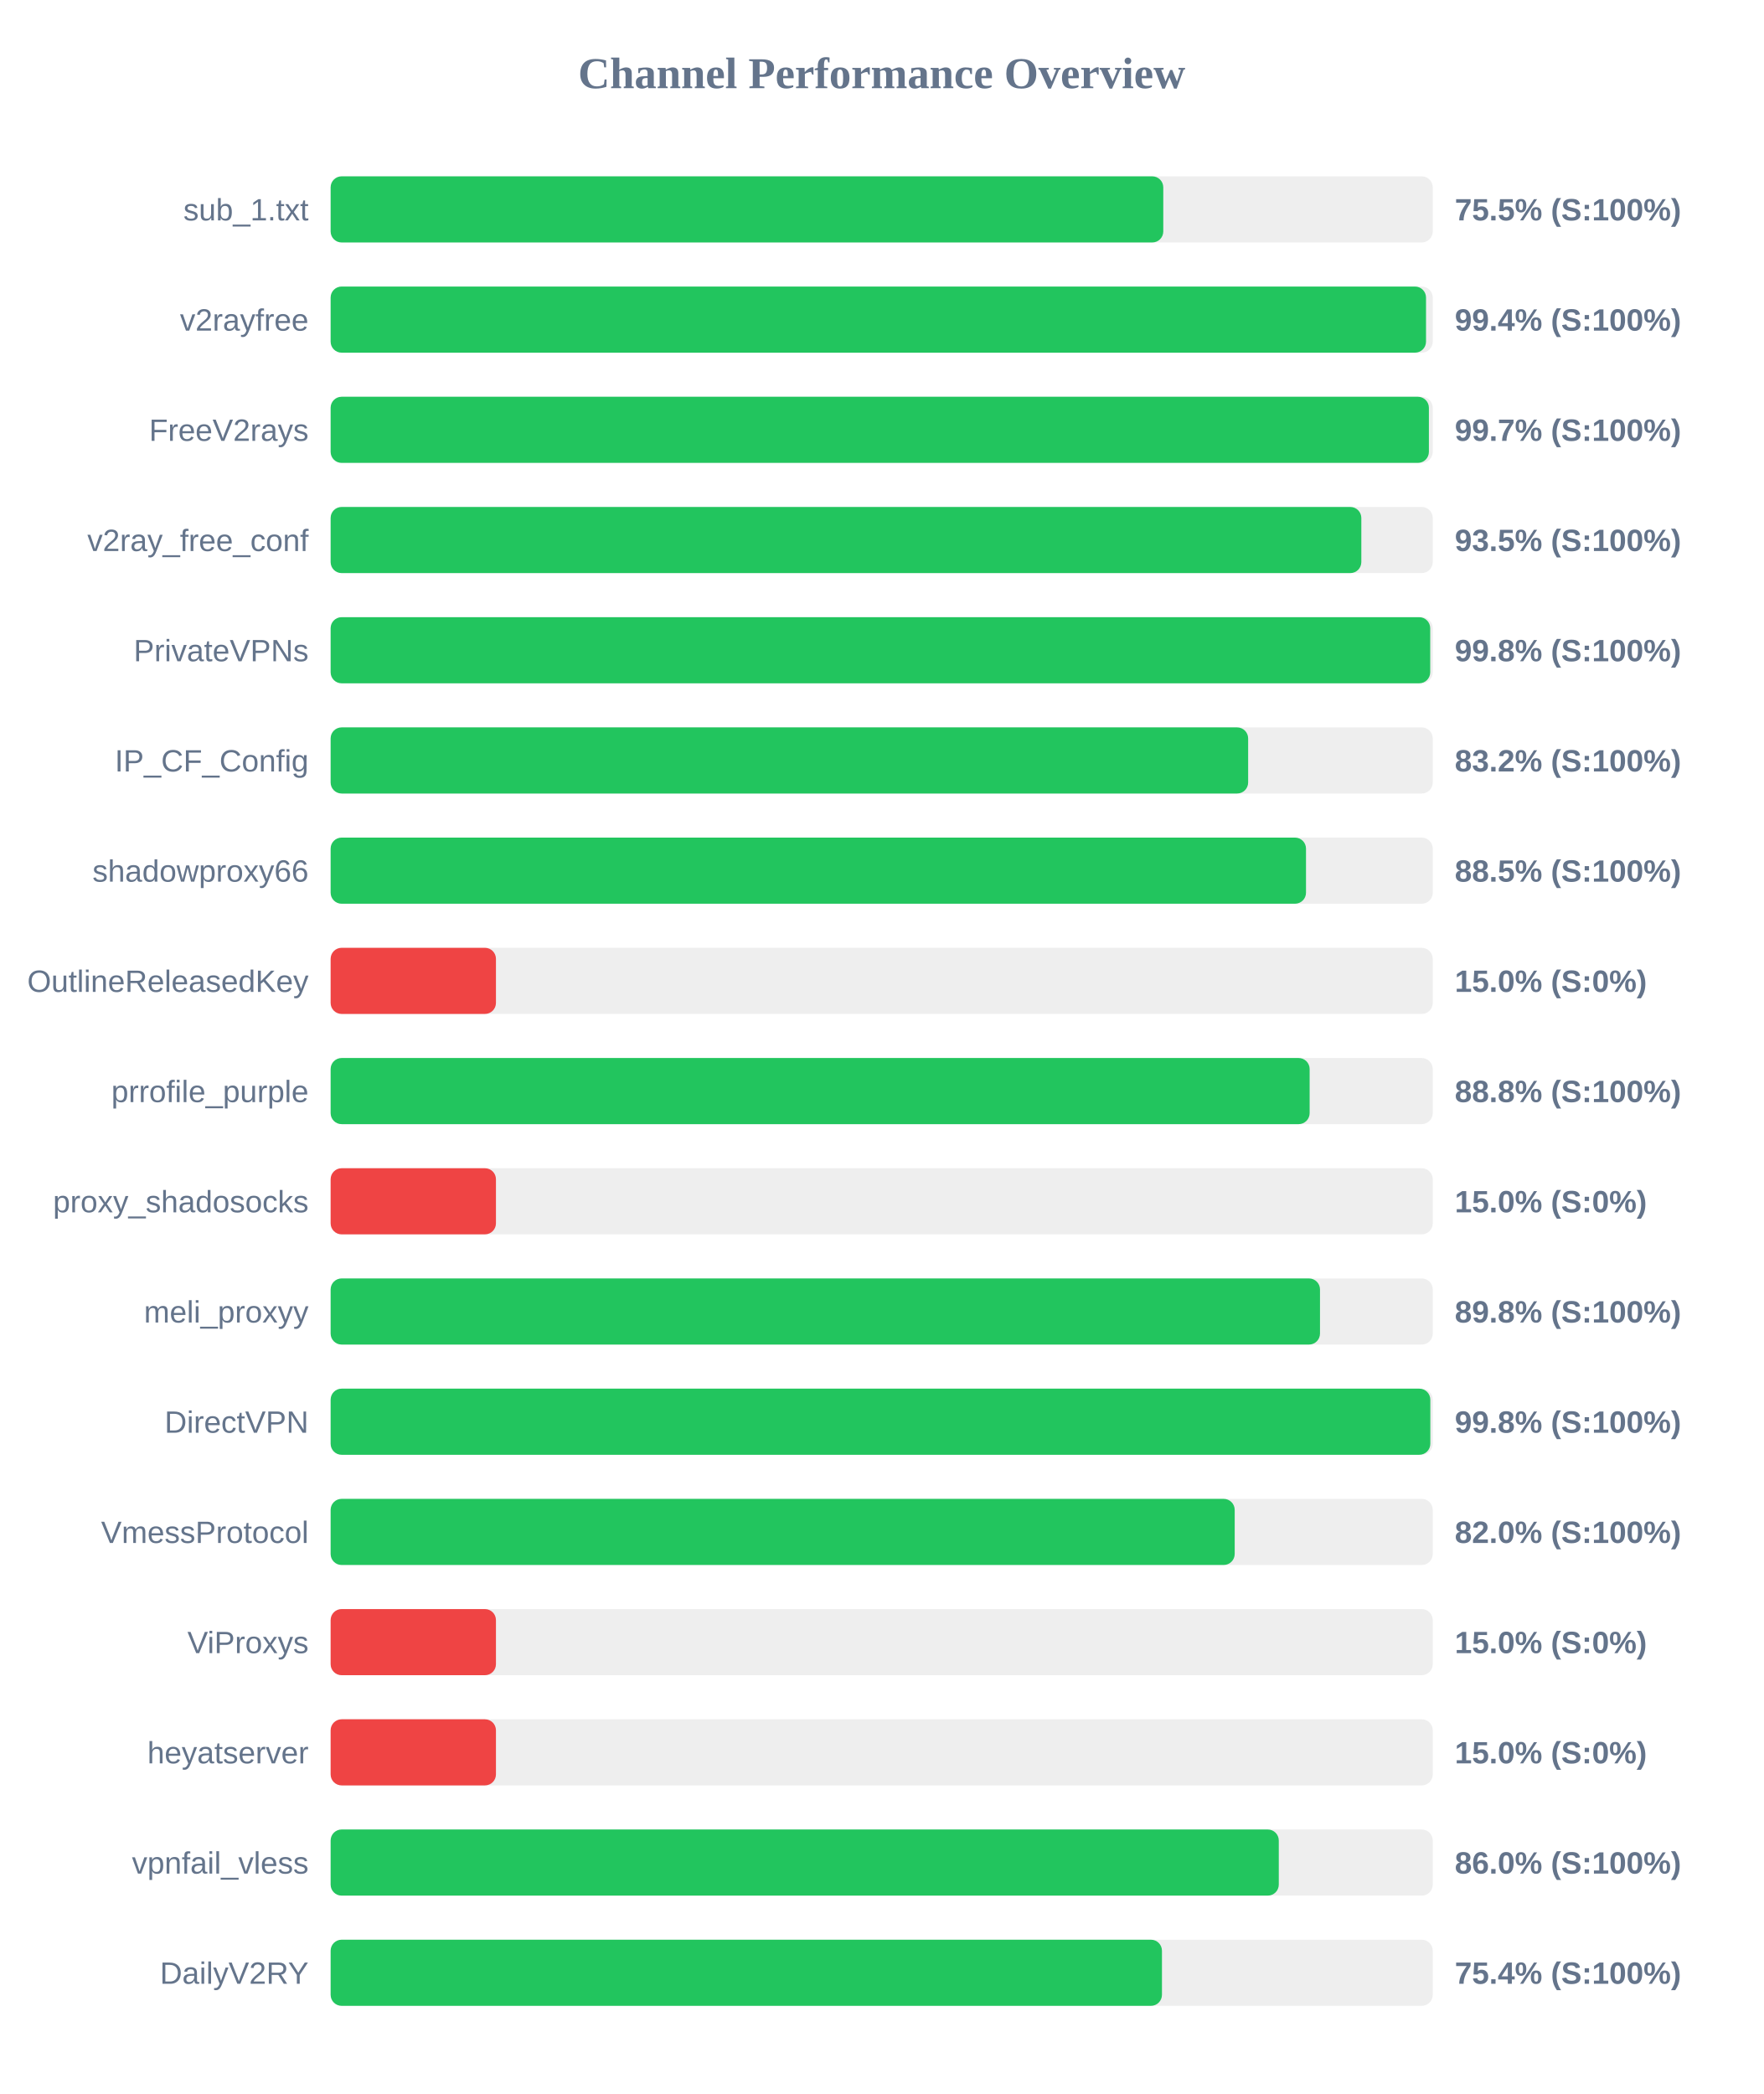
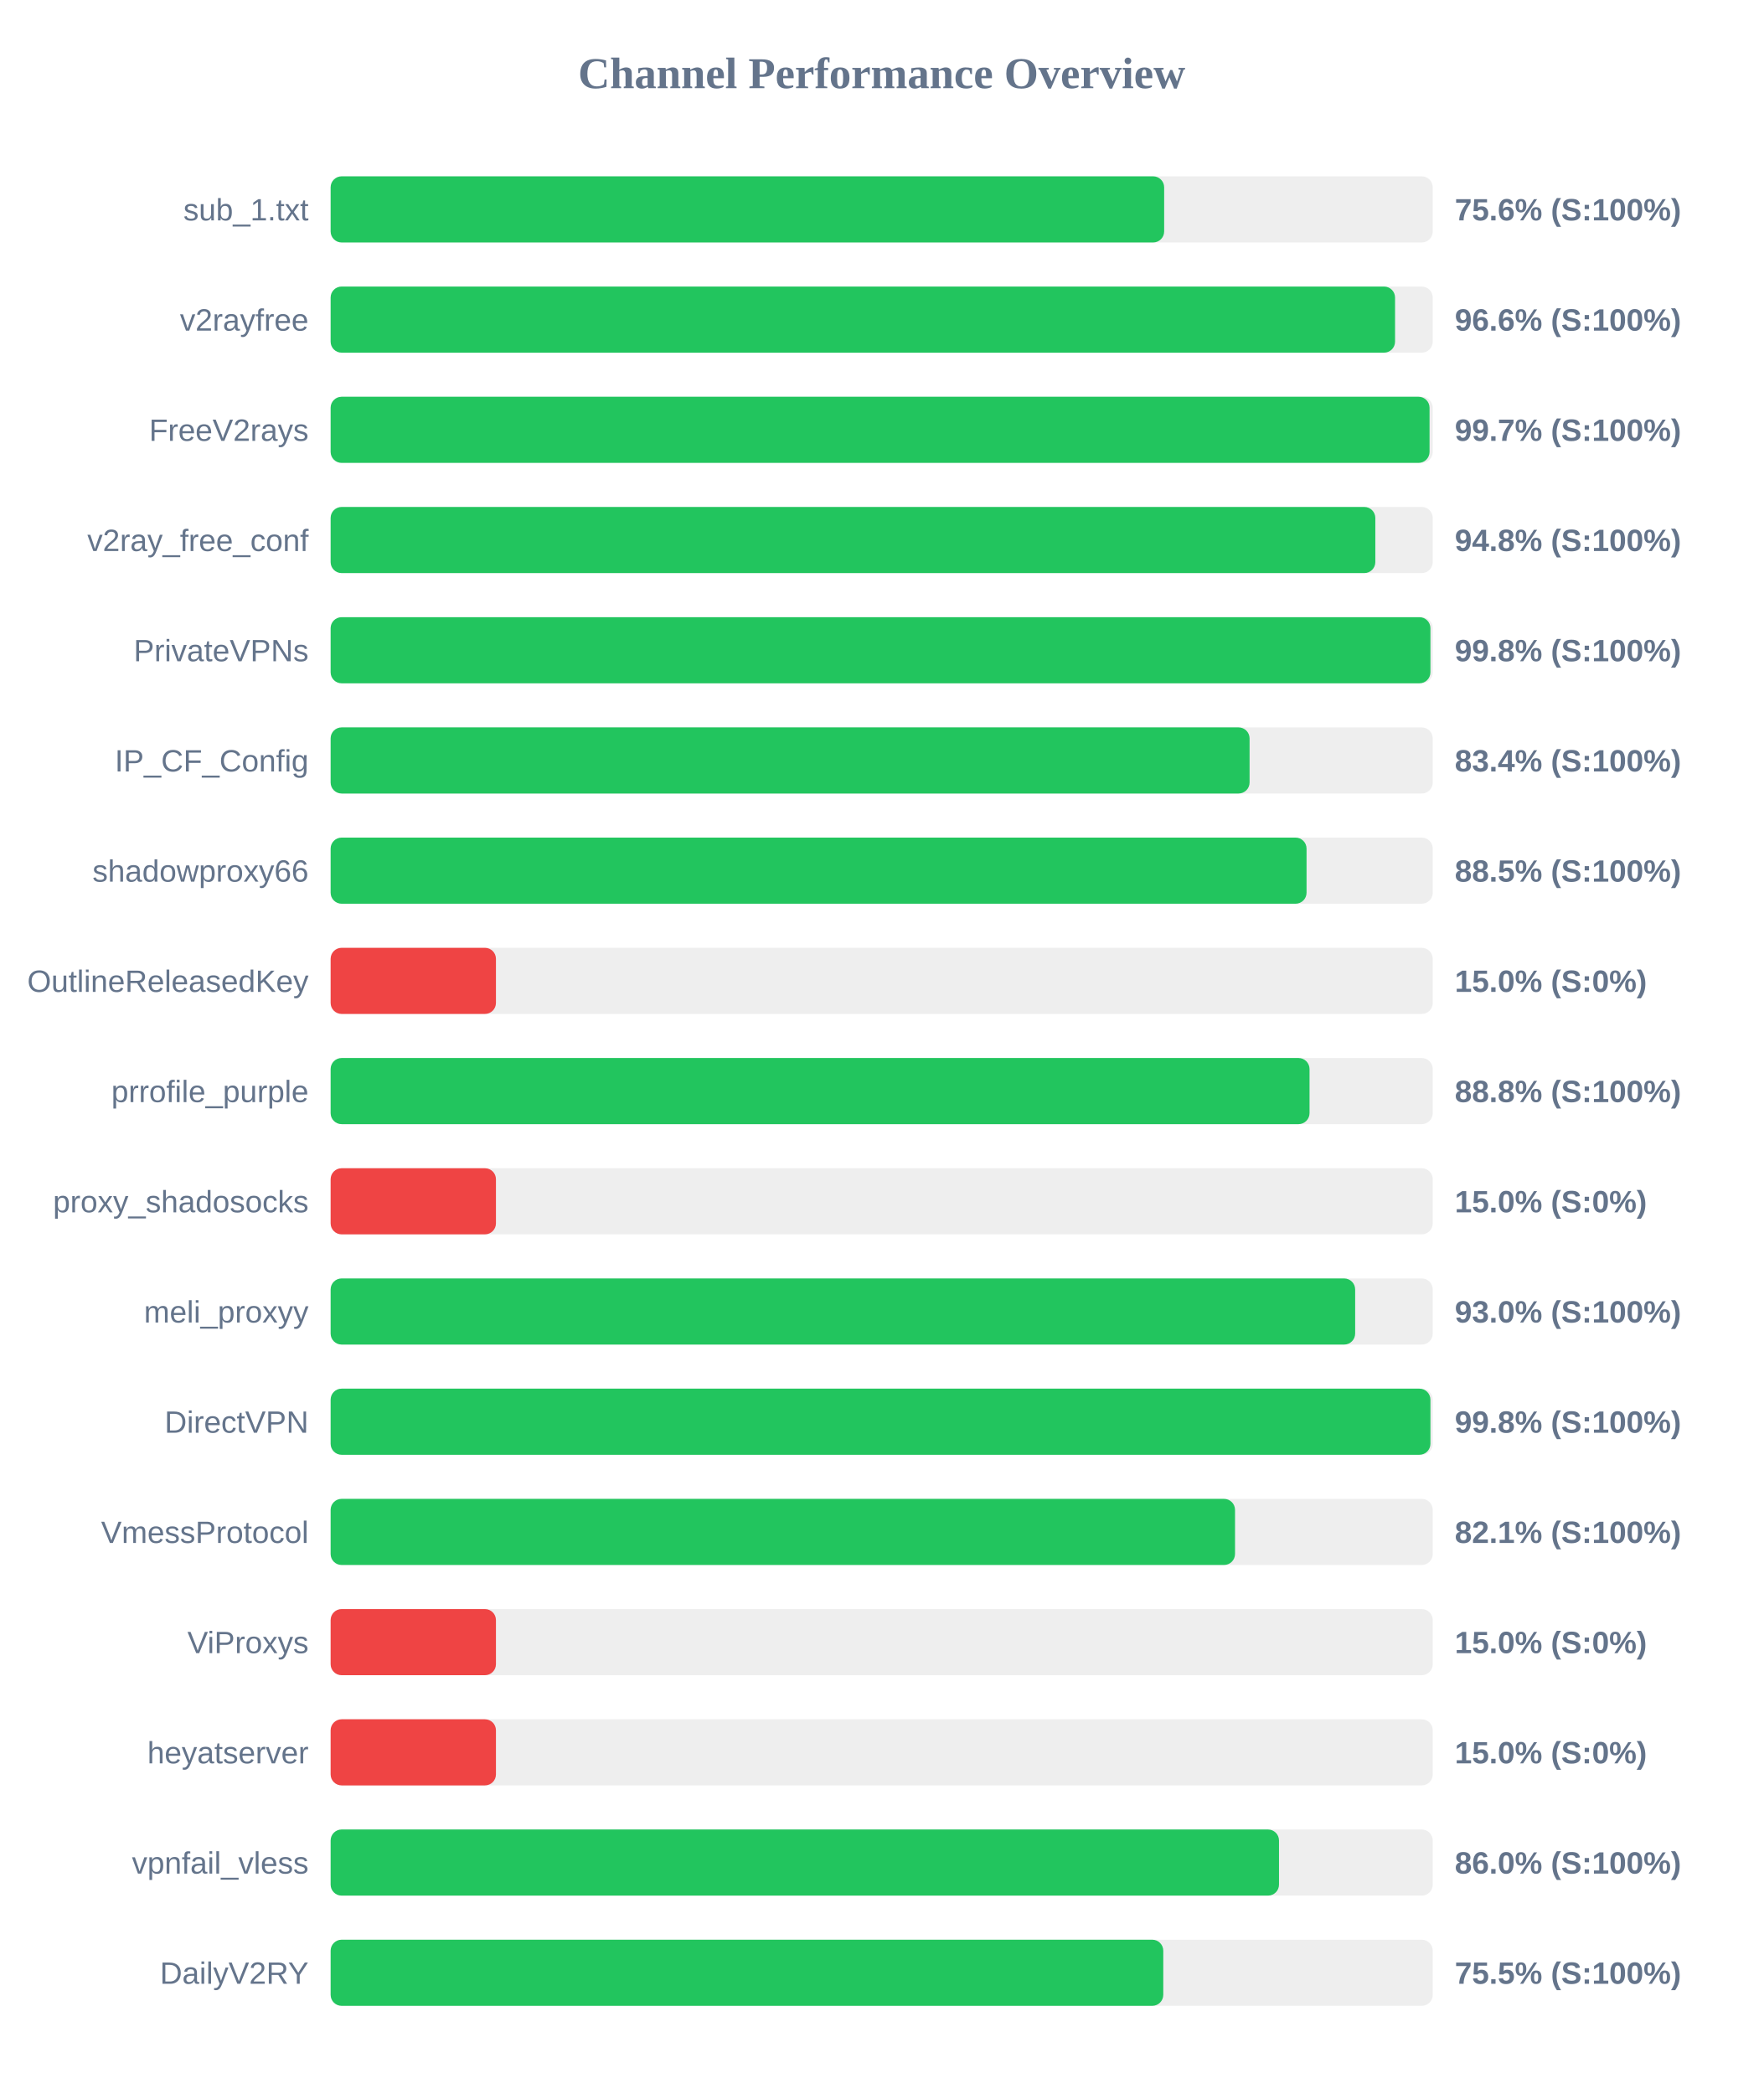
<svg xmlns="http://www.w3.org/2000/svg" width="800" height="950" version="1.1">
  <style>
        .row { font: 14px Arial; fill: #64748b; }
        .score { font: bold 14px Arial; fill: #64748b; }
    </style>
  <text x="400" y="40" text-anchor="middle" font-size="20px" font-weight="bold" fill="#64748b">Channel Performance Overview</text>
  <rect x="150" y="80" width="500" height="30" fill="#eee" rx="5" />
-   <rect x="150" y="80" width="377.75" height="30" fill="#22c55e" rx="5" />
+   <rect x="150" y="80" width="378.15" height="30" fill="#22c55e" rx="5" />
  <text x="140" y="100" text-anchor="end" class="row">sub_1.txt</text>
-   <text x="660" y="100" text-anchor="start" class="score">75.5% (S:100%)</text>
+   <text x="660" y="100" text-anchor="start" class="score">75.6% (S:100%)</text>
  <rect x="150" y="130" width="500" height="30" fill="#eee" rx="5" />
-   <rect x="150" y="130" width="496.95" height="30" fill="#22c55e" rx="5" />
+   <rect x="150" y="130" width="482.9" height="30" fill="#22c55e" rx="5" />
  <text x="140" y="150" text-anchor="end" class="row">v2rayfree</text>
-   <text x="660" y="150" text-anchor="start" class="score">99.4% (S:100%)</text>
+   <text x="660" y="150" text-anchor="start" class="score">96.6% (S:100%)</text>
  <rect x="150" y="180" width="500" height="30" fill="#eee" rx="5" />
-   <rect x="150" y="180" width="498.25" height="30" fill="#22c55e" rx="5" />
+   <rect x="150" y="180" width="498.55" height="30" fill="#22c55e" rx="5" />
  <text x="140" y="200" text-anchor="end" class="row">FreeV2rays</text>
  <text x="660" y="200" text-anchor="start" class="score">99.7% (S:100%)</text>
  <rect x="150" y="230" width="500" height="30" fill="#eee" rx="5" />
-   <rect x="150" y="230" width="467.6" height="30" fill="#22c55e" rx="5" />
+   <rect x="150" y="230" width="473.95" height="30" fill="#22c55e" rx="5" />
  <text x="140" y="250" text-anchor="end" class="row">v2ray_free_conf</text>
-   <text x="660" y="250" text-anchor="start" class="score">93.5% (S:100%)</text>
+   <text x="660" y="250" text-anchor="start" class="score">94.8% (S:100%)</text>
  <rect x="150" y="280" width="500" height="30" fill="#eee" rx="5" />
-   <rect x="150" y="280" width="498.85" height="30" fill="#22c55e" rx="5" />
+   <rect x="150" y="280" width="498.95" height="30" fill="#22c55e" rx="5" />
  <text x="140" y="300" text-anchor="end" class="row">PrivateVPNs</text>
  <text x="660" y="300" text-anchor="start" class="score">99.8% (S:100%)</text>
  <rect x="150" y="330" width="500" height="30" fill="#eee" rx="5" />
-   <rect x="150" y="330" width="416.25" height="30" fill="#22c55e" rx="5" />
+   <rect x="150" y="330" width="416.9" height="30" fill="#22c55e" rx="5" />
  <text x="140" y="350" text-anchor="end" class="row">IP_CF_Config</text>
-   <text x="660" y="350" text-anchor="start" class="score">83.2% (S:100%)</text>
+   <text x="660" y="350" text-anchor="start" class="score">83.4% (S:100%)</text>
  <rect x="150" y="380" width="500" height="30" fill="#eee" rx="5" />
-   <rect x="150" y="380" width="442.5" height="30" fill="#22c55e" rx="5" />
+   <rect x="150" y="380" width="442.75" height="30" fill="#22c55e" rx="5" />
  <text x="140" y="400" text-anchor="end" class="row">shadowproxy66</text>
  <text x="660" y="400" text-anchor="start" class="score">88.5% (S:100%)</text>
  <rect x="150" y="430" width="500" height="30" fill="#eee" rx="5" />
  <rect x="150" y="430" width="75.0" height="30" fill="#ef4444" rx="5" />
  <text x="140" y="450" text-anchor="end" class="row">OutlineReleasedKey</text>
  <text x="660" y="450" text-anchor="start" class="score">15.0% (S:0%)</text>
  <rect x="150" y="480" width="500" height="30" fill="#eee" rx="5" />
-   <rect x="150" y="480" width="444.15" height="30" fill="#22c55e" rx="5" />
+   <rect x="150" y="480" width="444.1" height="30" fill="#22c55e" rx="5" />
  <text x="140" y="500" text-anchor="end" class="row">prrofile_purple</text>
  <text x="660" y="500" text-anchor="start" class="score">88.8% (S:100%)</text>
  <rect x="150" y="530" width="500" height="30" fill="#eee" rx="5" />
  <rect x="150" y="530" width="75.0" height="30" fill="#ef4444" rx="5" />
  <text x="140" y="550" text-anchor="end" class="row">proxy_shadosocks</text>
  <text x="660" y="550" text-anchor="start" class="score">15.0% (S:0%)</text>
  <rect x="150" y="580" width="500" height="30" fill="#eee" rx="5" />
-   <rect x="150" y="580" width="448.85" height="30" fill="#22c55e" rx="5" />
+   <rect x="150" y="580" width="464.8" height="30" fill="#22c55e" rx="5" />
  <text x="140" y="600" text-anchor="end" class="row">meli_proxyy</text>
-   <text x="660" y="600" text-anchor="start" class="score">89.8% (S:100%)</text>
+   <text x="660" y="600" text-anchor="start" class="score">93.0% (S:100%)</text>
  <rect x="150" y="630" width="500" height="30" fill="#eee" rx="5" />
-   <rect x="150" y="630" width="498.9" height="30" fill="#22c55e" rx="5" />
+   <rect x="150" y="630" width="498.95" height="30" fill="#22c55e" rx="5" />
  <text x="140" y="650" text-anchor="end" class="row">DirectVPN</text>
  <text x="660" y="650" text-anchor="start" class="score">99.8% (S:100%)</text>
  <rect x="150" y="680" width="500" height="30" fill="#eee" rx="5" />
-   <rect x="150" y="680" width="410.15" height="30" fill="#22c55e" rx="5" />
+   <rect x="150" y="680" width="410.3" height="30" fill="#22c55e" rx="5" />
  <text x="140" y="700" text-anchor="end" class="row">VmessProtocol</text>
-   <text x="660" y="700" text-anchor="start" class="score">82.0% (S:100%)</text>
+   <text x="660" y="700" text-anchor="start" class="score">82.1% (S:100%)</text>
  <rect x="150" y="730" width="500" height="30" fill="#eee" rx="5" />
  <rect x="150" y="730" width="75.0" height="30" fill="#ef4444" rx="5" />
  <text x="140" y="750" text-anchor="end" class="row">ViProxys</text>
  <text x="660" y="750" text-anchor="start" class="score">15.0% (S:0%)</text>
  <rect x="150" y="780" width="500" height="30" fill="#eee" rx="5" />
  <rect x="150" y="780" width="75.0" height="30" fill="#ef4444" rx="5" />
  <text x="140" y="800" text-anchor="end" class="row">heyatserver</text>
  <text x="660" y="800" text-anchor="start" class="score">15.0% (S:0%)</text>
  <rect x="150" y="830" width="500" height="30" fill="#eee" rx="5" />
-   <rect x="150" y="830" width="430.15" height="30" fill="#22c55e" rx="5" />
+   <rect x="150" y="830" width="430.25" height="30" fill="#22c55e" rx="5" />
  <text x="140" y="850" text-anchor="end" class="row">vpnfail_vless</text>
  <text x="660" y="850" text-anchor="start" class="score">86.0% (S:100%)</text>
  <rect x="150" y="880" width="500" height="30" fill="#eee" rx="5" />
-   <rect x="150" y="880" width="377.15" height="30" fill="#22c55e" rx="5" />
+   <rect x="150" y="880" width="377.75" height="30" fill="#22c55e" rx="5" />
  <text x="140" y="900" text-anchor="end" class="row">DailyV2RY</text>
-   <text x="660" y="900" text-anchor="start" class="score">75.4% (S:100%)</text>
+   <text x="660" y="900" text-anchor="start" class="score">75.5% (S:100%)</text>
</svg>
